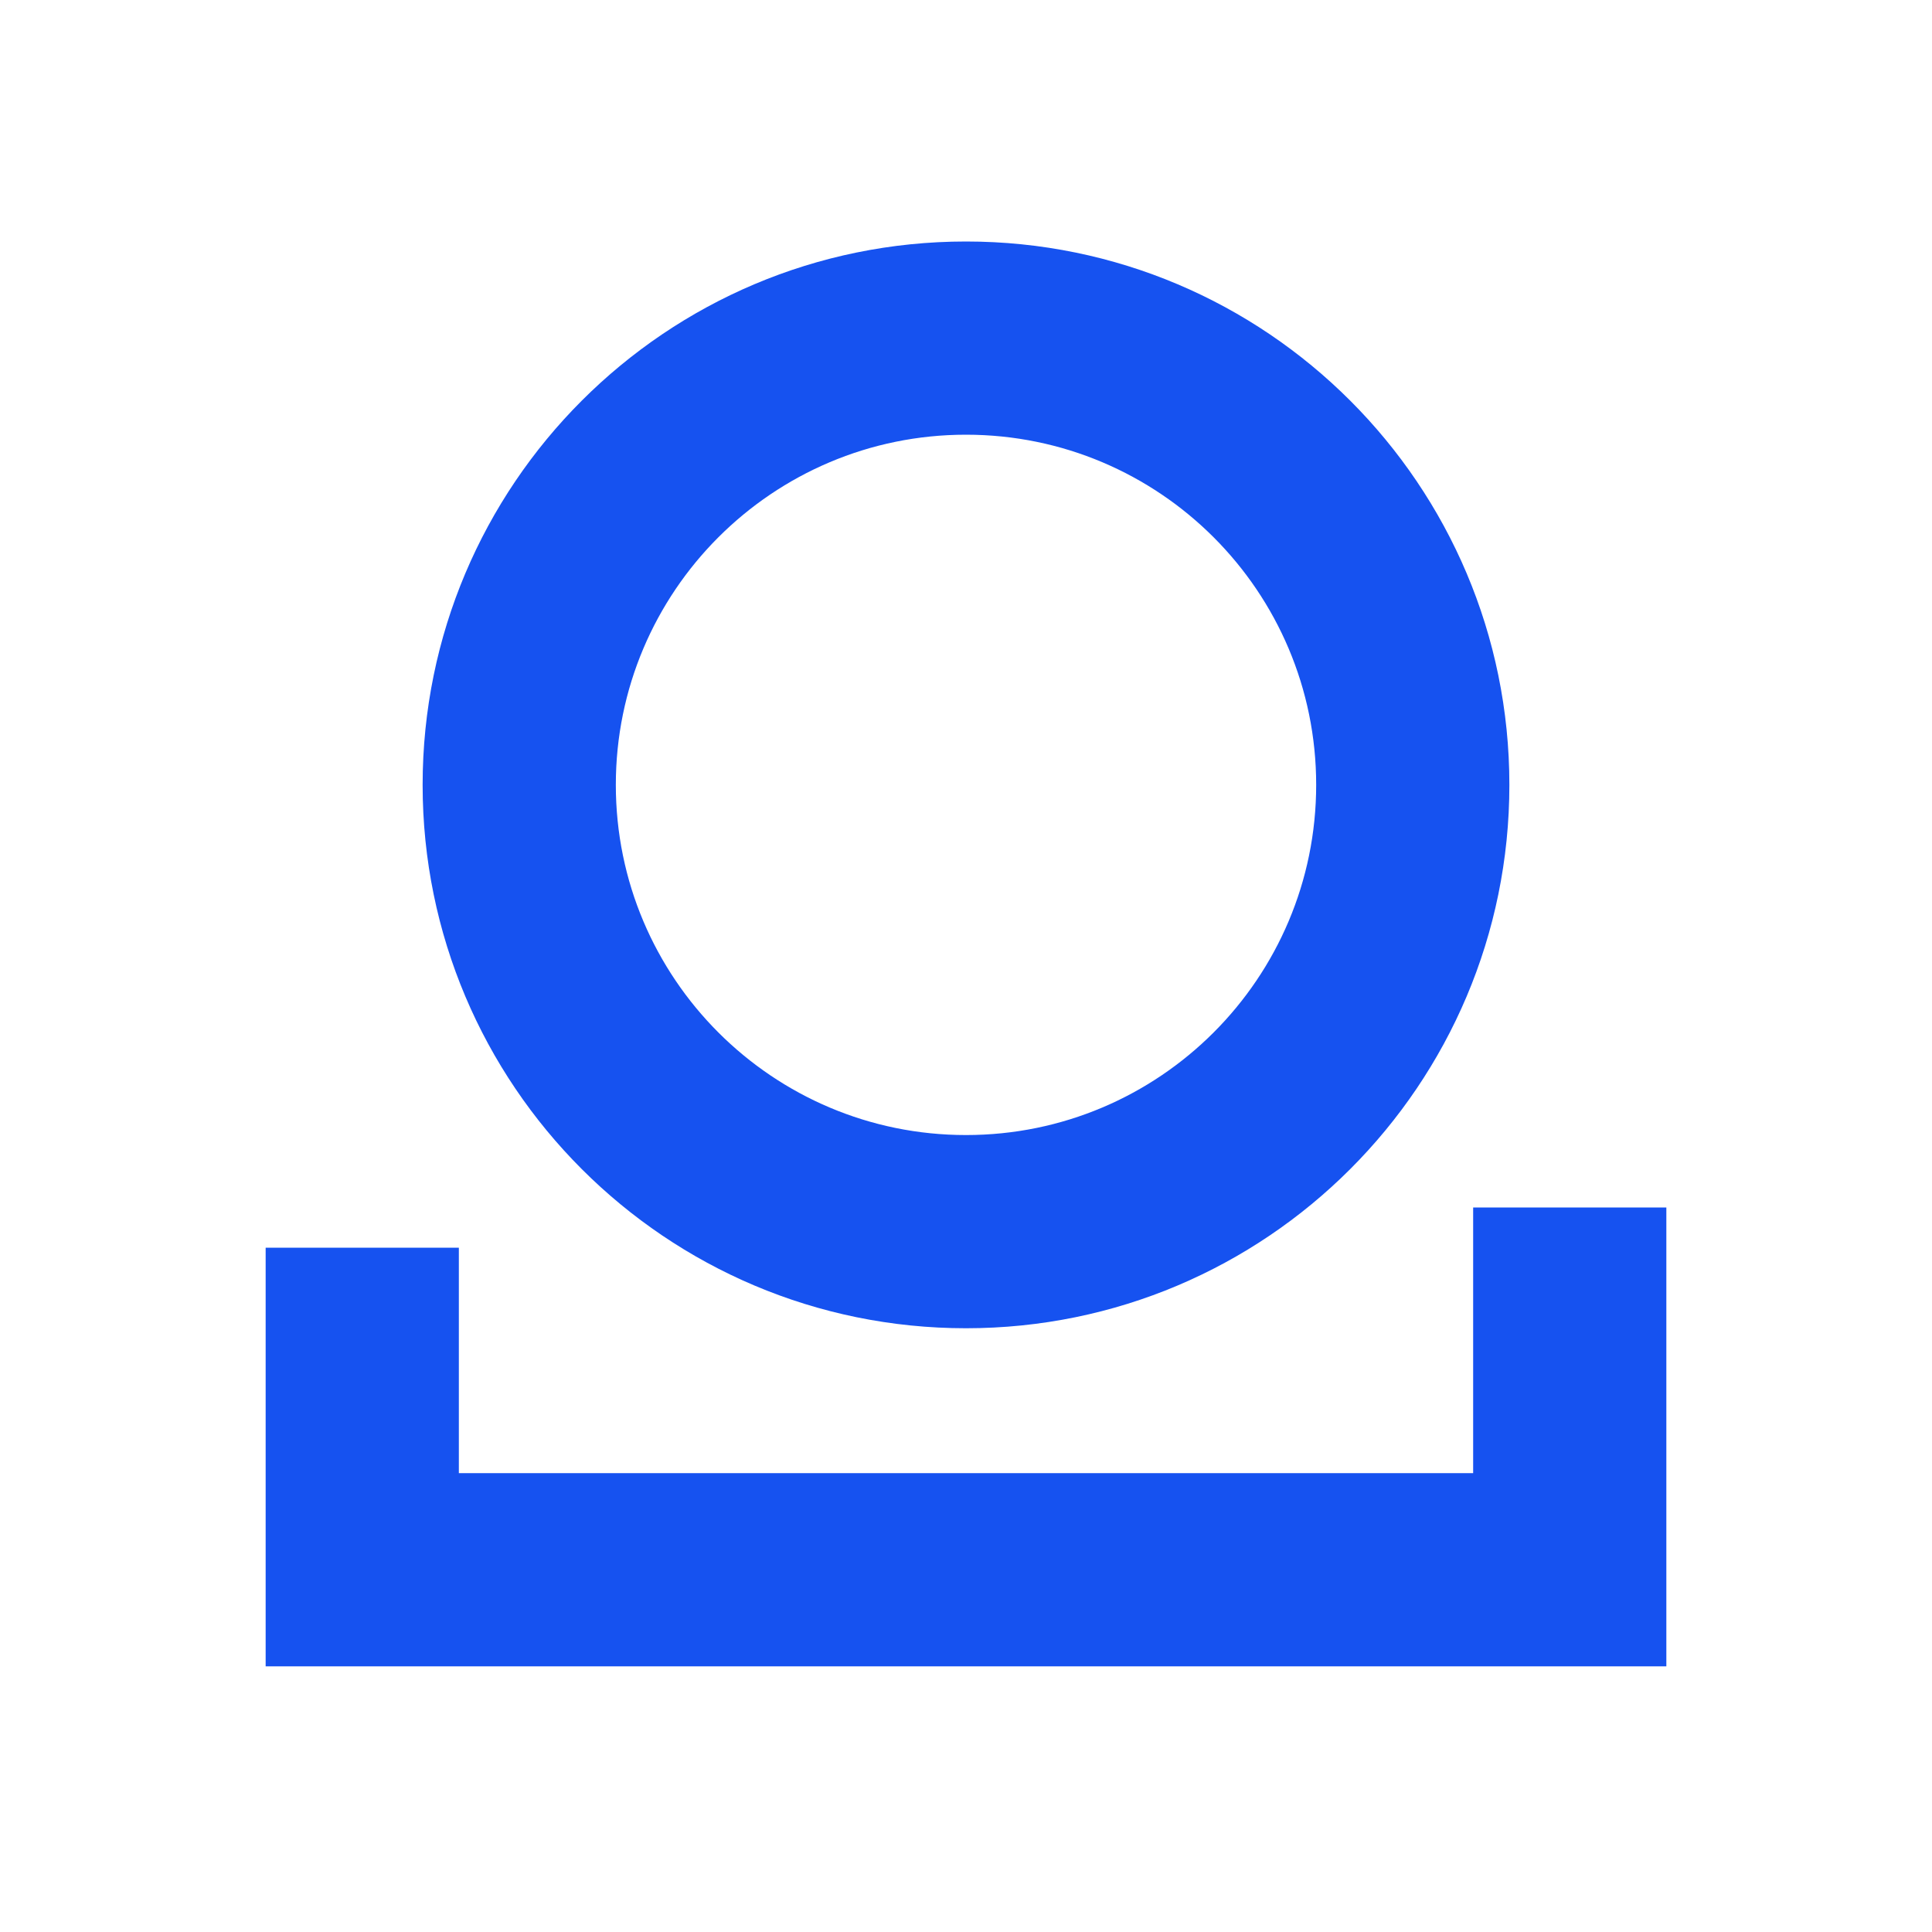
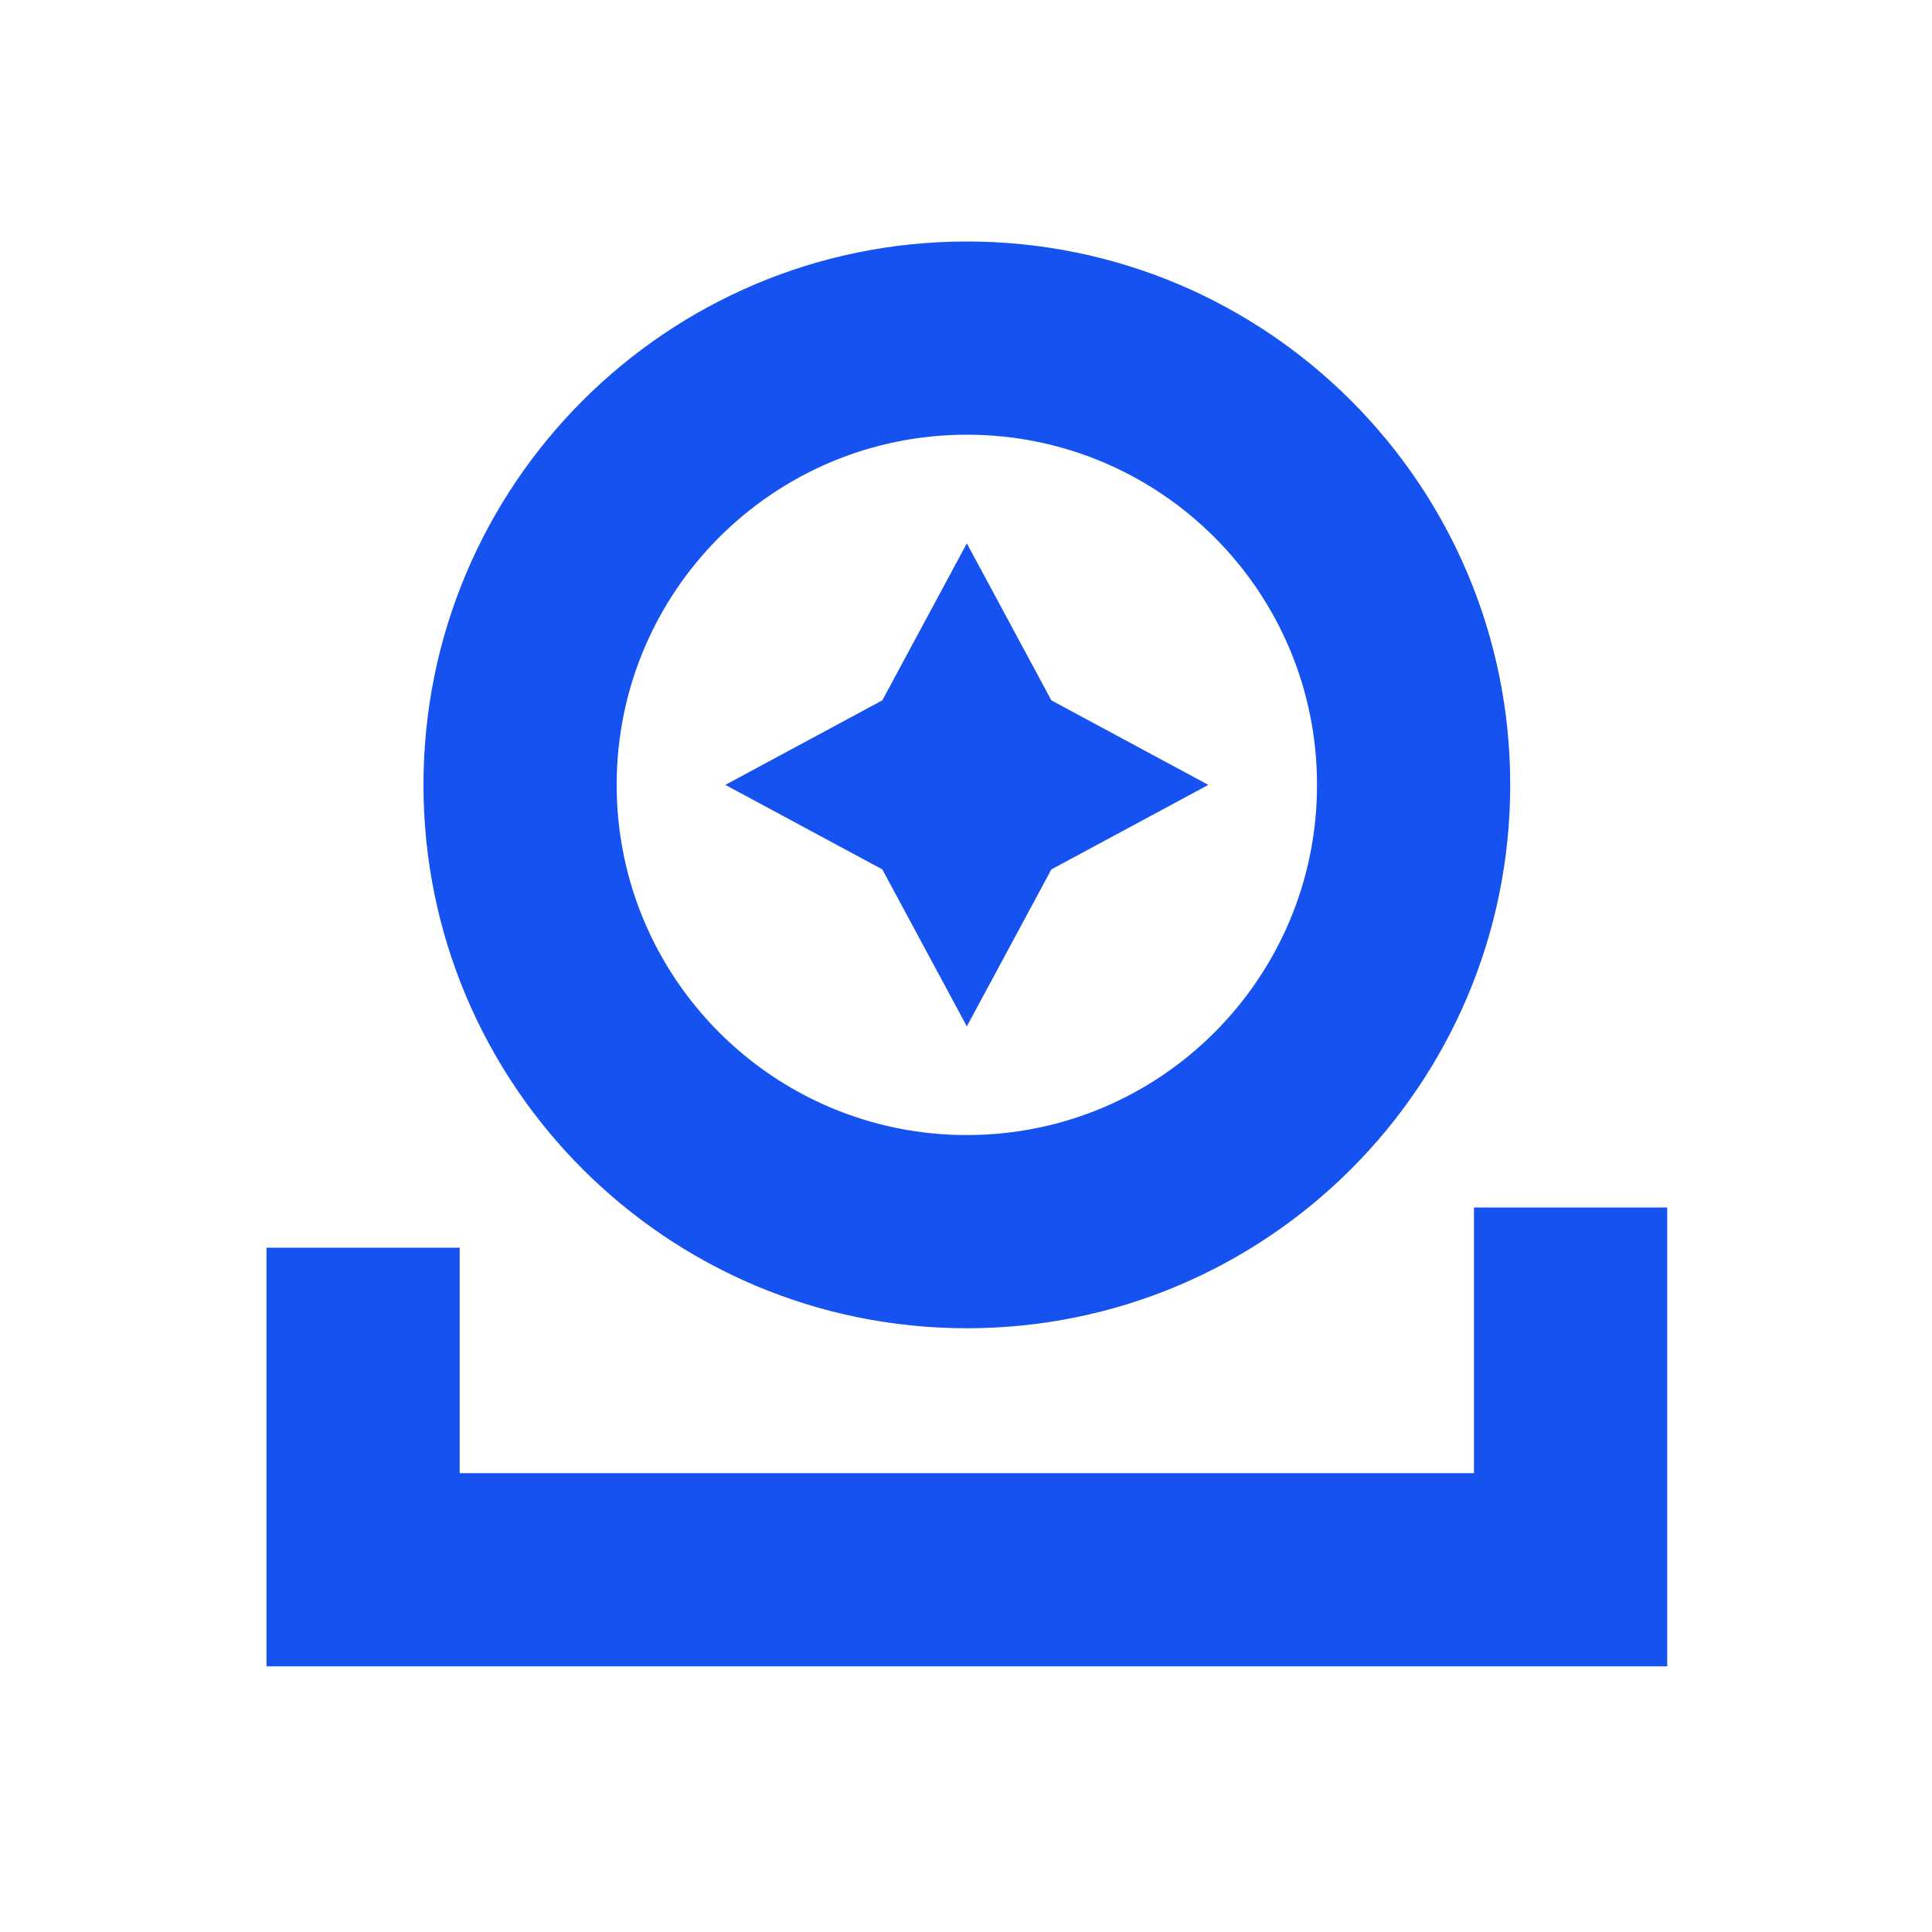
<svg xmlns="http://www.w3.org/2000/svg" fill="#1652F0" viewBox="0 0 16 16">
-   <path d="M12.5 6.5a4.5 4.5 0 1 1-9 0 4.5 4.5 0 0 1 9 0Zm-1.6 0a2.9 2.9 0 1 0-5.8 0 2.9 2.9 0 0 0 5.8 0Z" />
-   <path d="M2.2 13.8h11.6V10h-1.6v2.2H3.8v-1.867H2.2V13.8Z" />
+   <path d="m8.707 5.8-.7-1.3-.7 1.3-1.3.7 1.3.7.7 1.3.7-1.3 1.3-.7-1.3-.7Z" />
+   <path d="M8.007 11a4.5 4.5 0 1 0 0-9 4.5 4.5 0 0 0 0 9Zm0-7.4a2.9 2.9 0 1 1 0 5.8 2.9 2.9 0 0 1 0-5.8Z" />
+   <path d="M13.807 13.8h-11.6v-3.467h1.6V12.2h8.4V10h1.6v3.8Z" />
</svg>
